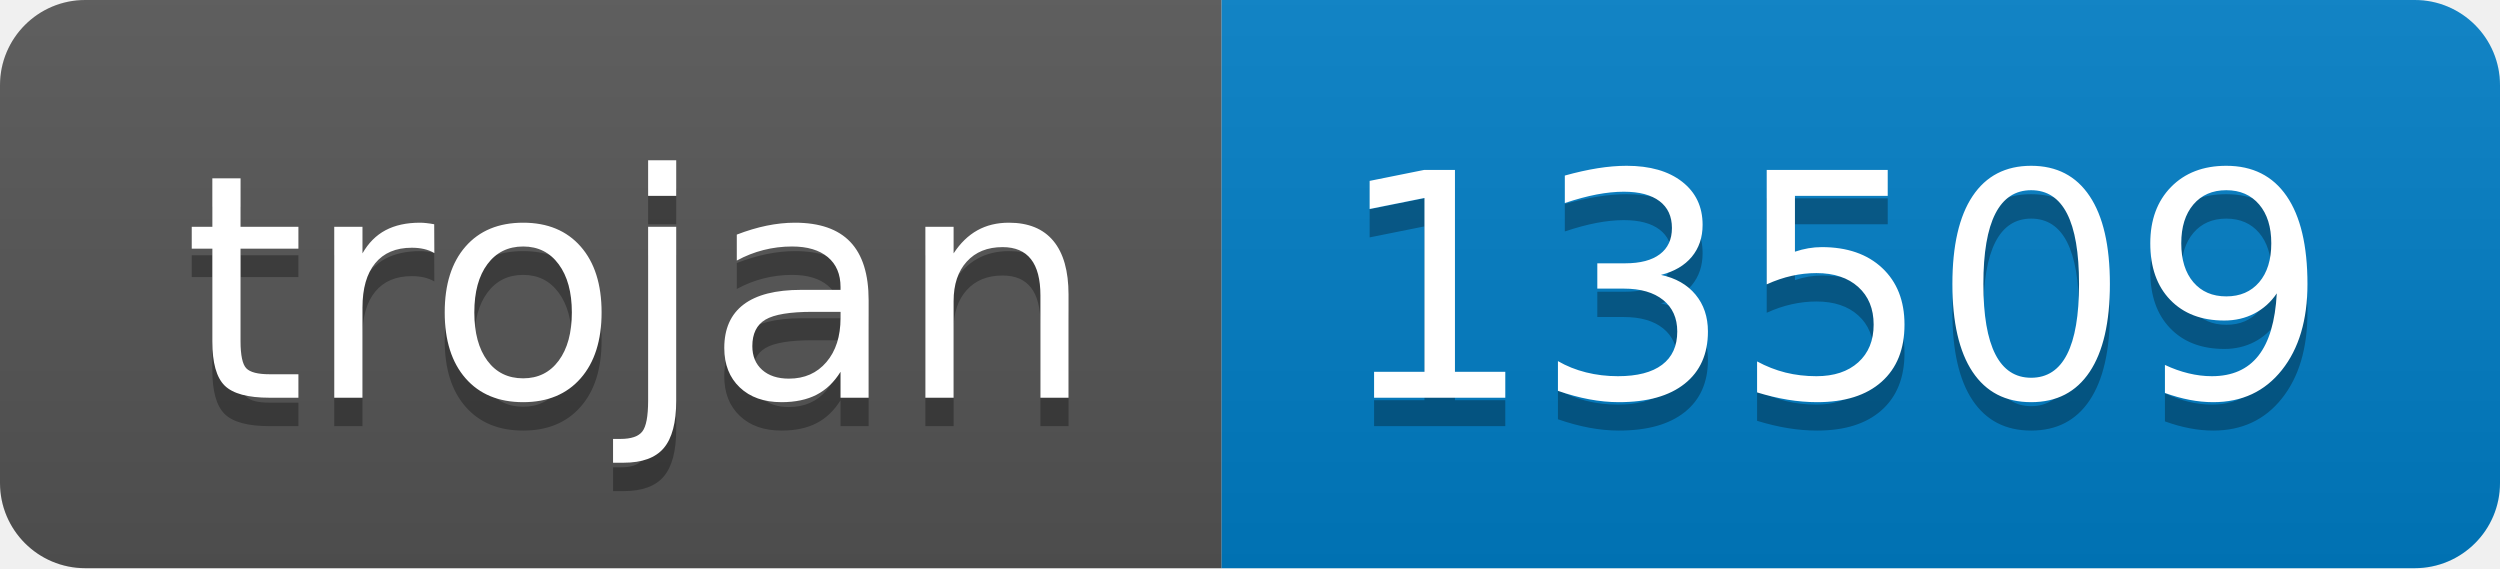
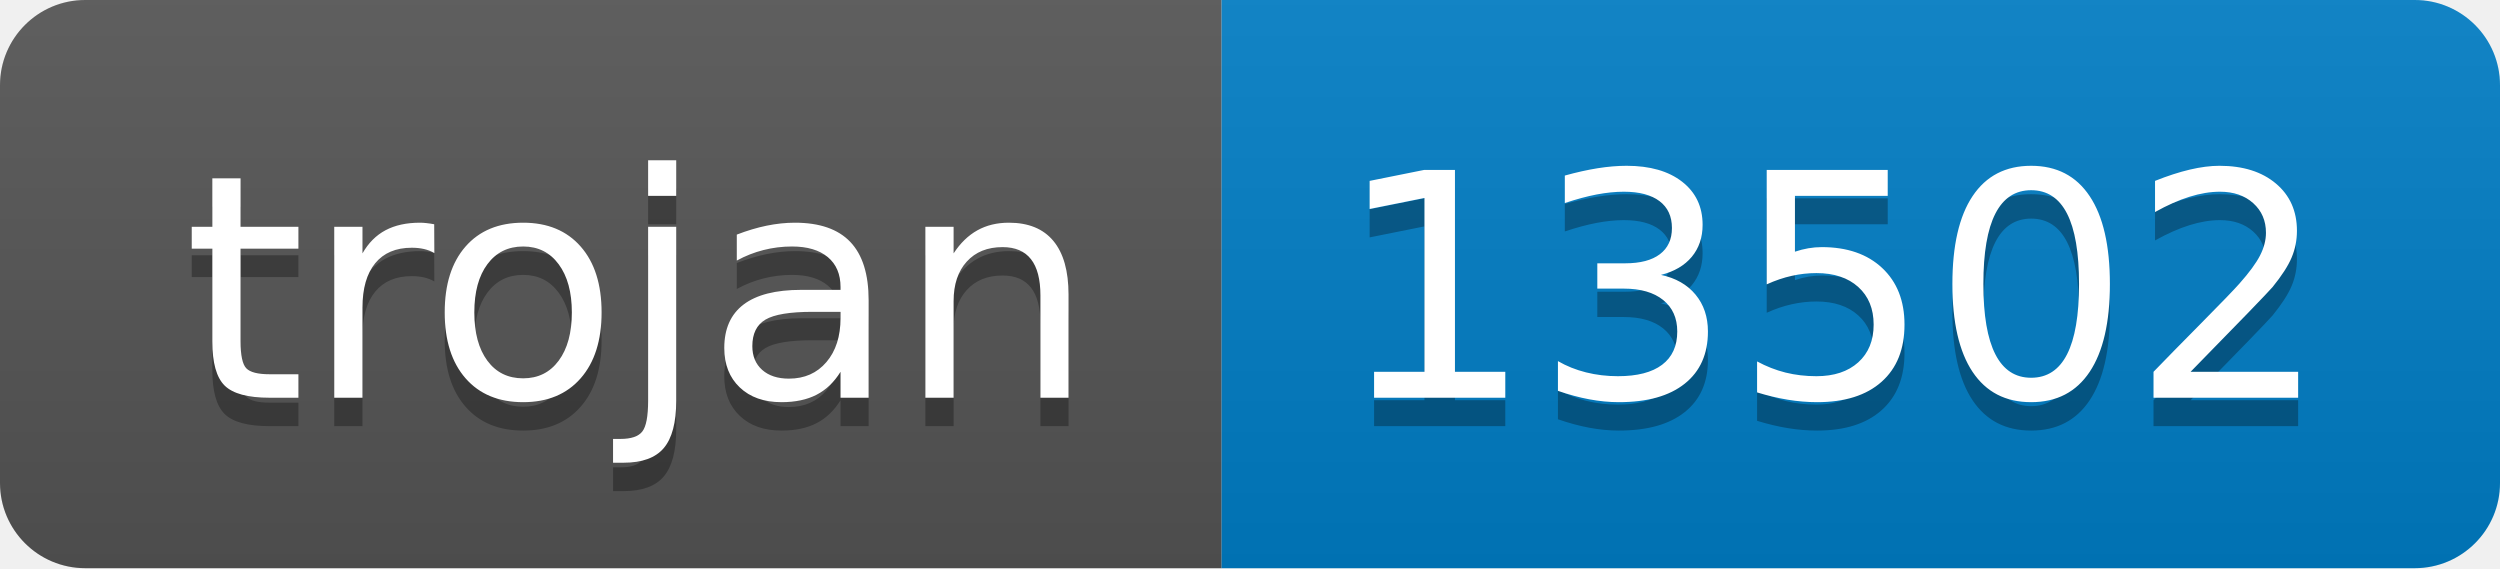
- <svg xmlns="http://www.w3.org/2000/svg" width="88" height="20" role="img" aria-label="trojan: 13509">
+ <svg xmlns="http://www.w3.org/2000/svg" width="88" height="20" role="img" aria-label="trojan: 13502">
  <linearGradient id="s" x2="0" y2="100%">
    <stop offset="0" stop-color="#bbb" stop-opacity=".1" />
    <stop offset="1" stop-opacity=".1" />
  </linearGradient>
  <clipPath id="r">
    <rect width="88" height="20" rx="3" fill="#fff" />
  </clipPath>
  <g clip-path="url(#r)">
    <rect width="43" height="20" fill="#555" />
    <rect x="43" width="45" height="20" fill="#007ec6" />
    <rect width="88" height="20" fill="url(#s)" />
  </g>
  <g fill="#fff" text-anchor="middle" font-family="Verdana,Geneva,DejaVu Sans,sans-serif" text-rendering="geometricPrecision" font-size="110">
    <text aria-hidden="true" x="225" y="150" fill="#010101" fill-opacity=".3" transform="scale(.1)" textLength="330">trojan</text>
    <text x="225" y="140" transform="scale(.1)" fill="#fff" textLength="330">trojan</text>
-     <text aria-hidden="true" x="645" y="150" fill="#010101" fill-opacity=".3" transform="scale(.1)" textLength="350">13509</text>
-     <text x="645" y="140" transform="scale(.1)" fill="#fff" textLength="350">13509</text>
+     <text aria-hidden="true" x="645" y="150" fill="#010101" fill-opacity=".3" transform="scale(.1)" textLength="350">13502</text>
+     <text x="645" y="140" transform="scale(.1)" fill="#fff" textLength="350">13502</text>
  </g>
</svg>
